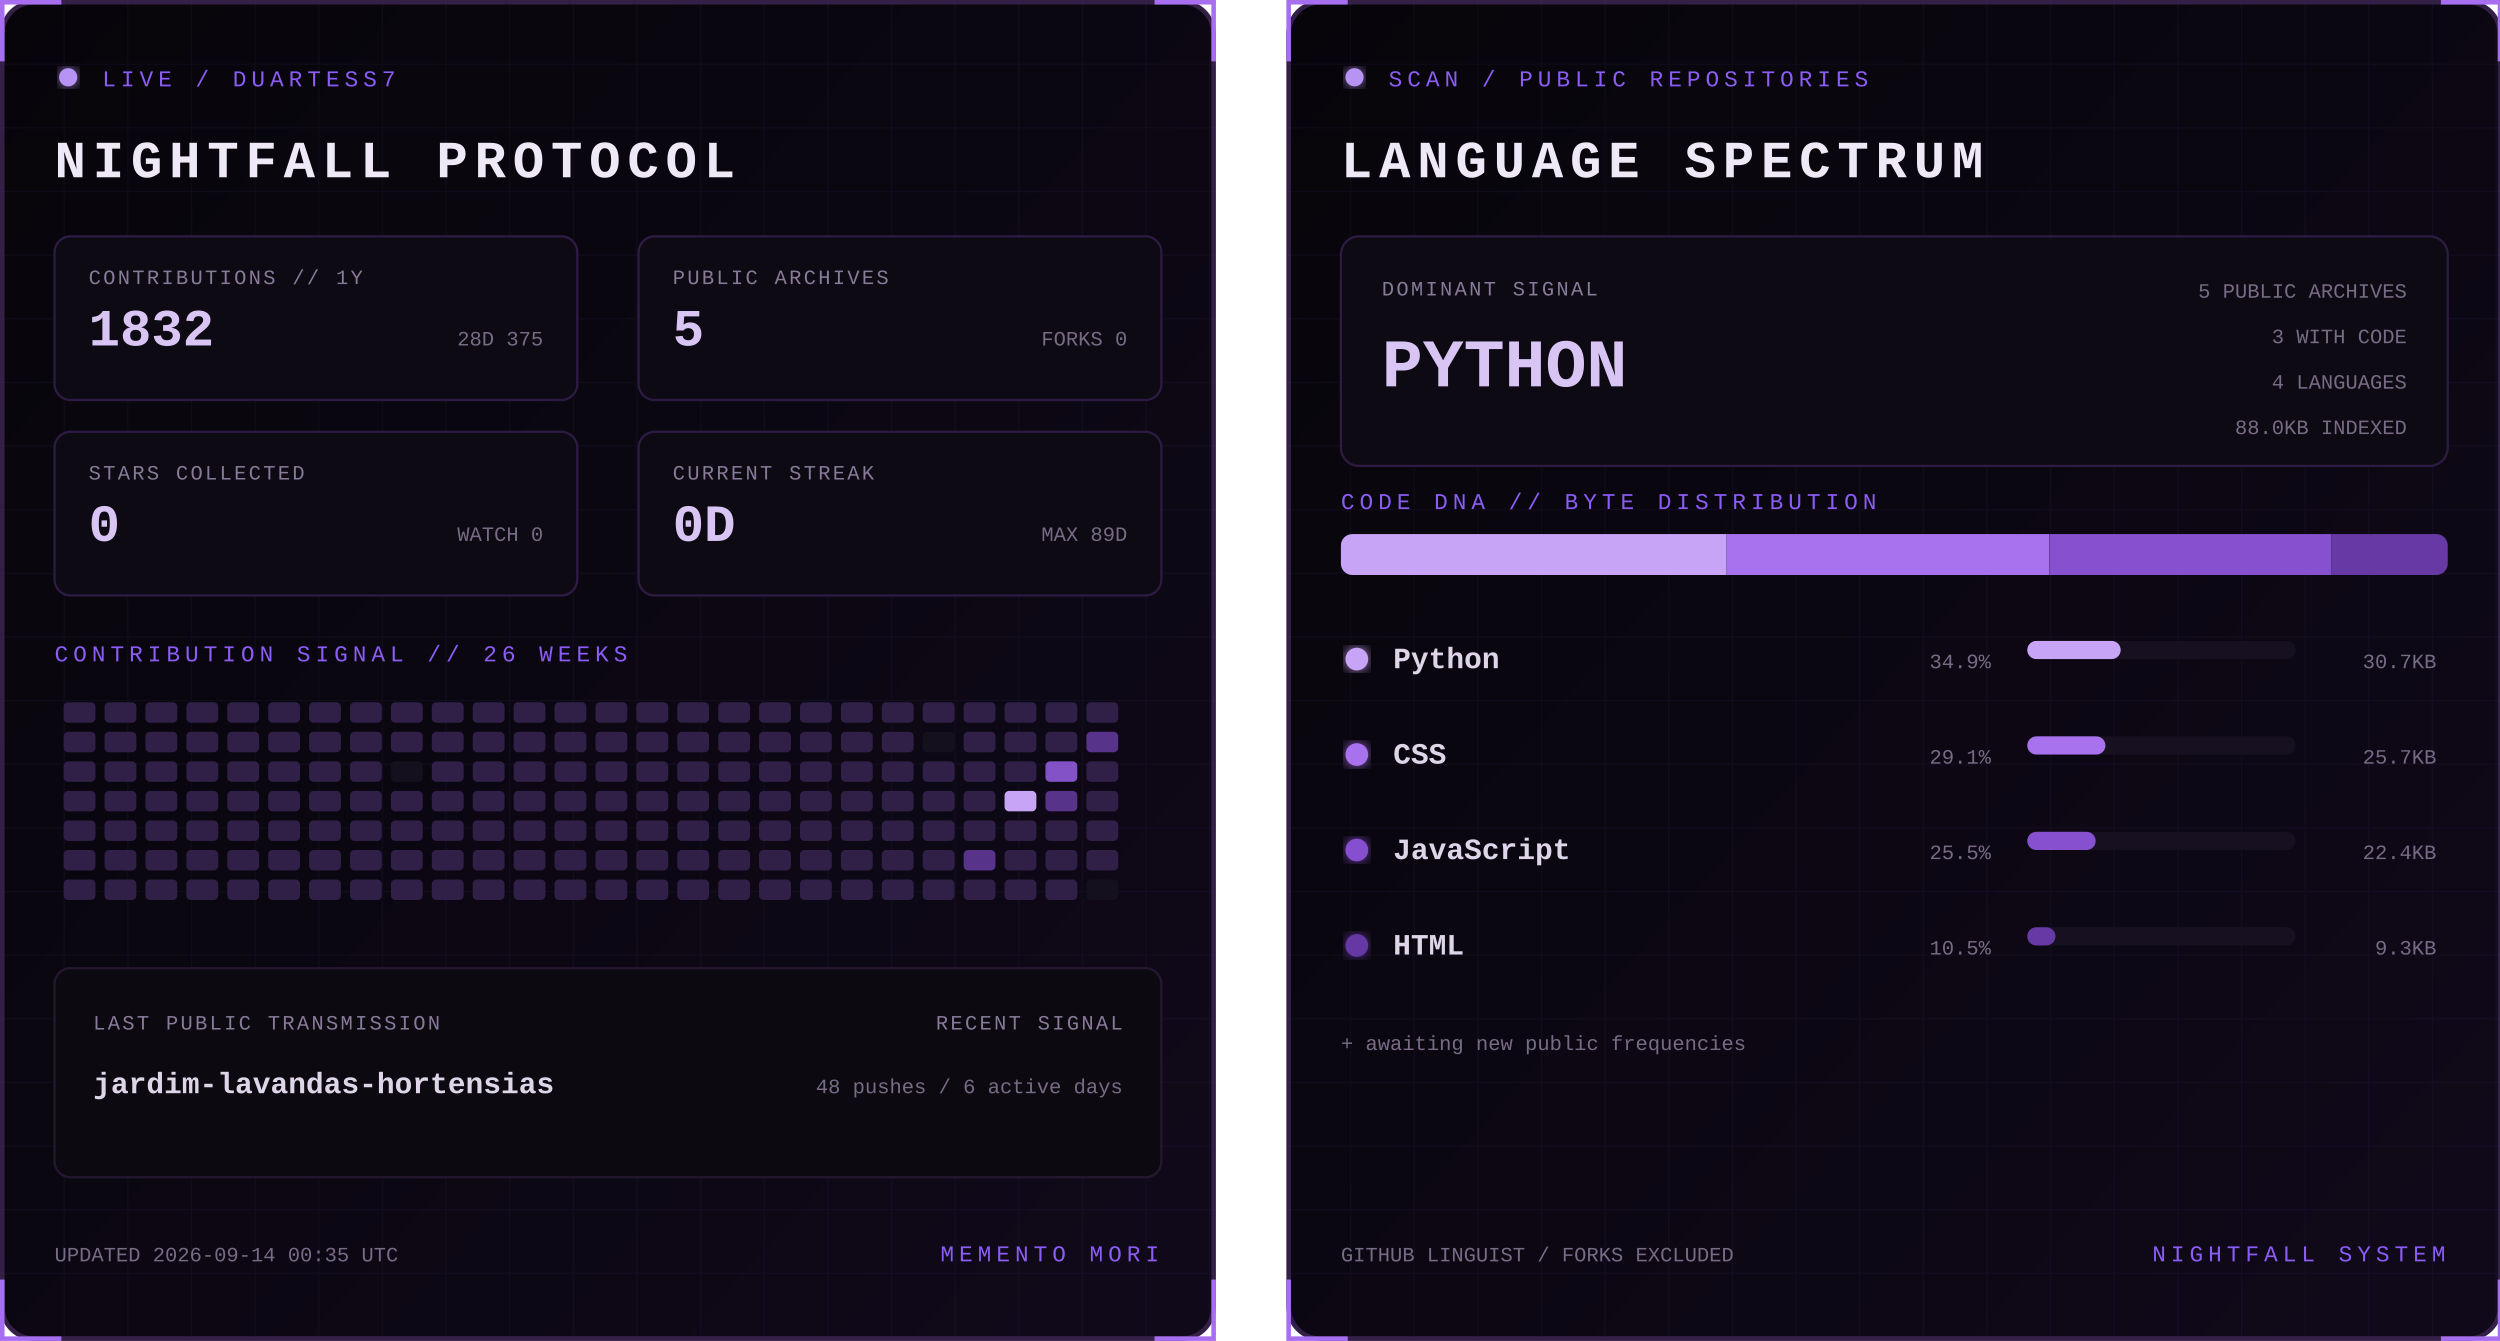
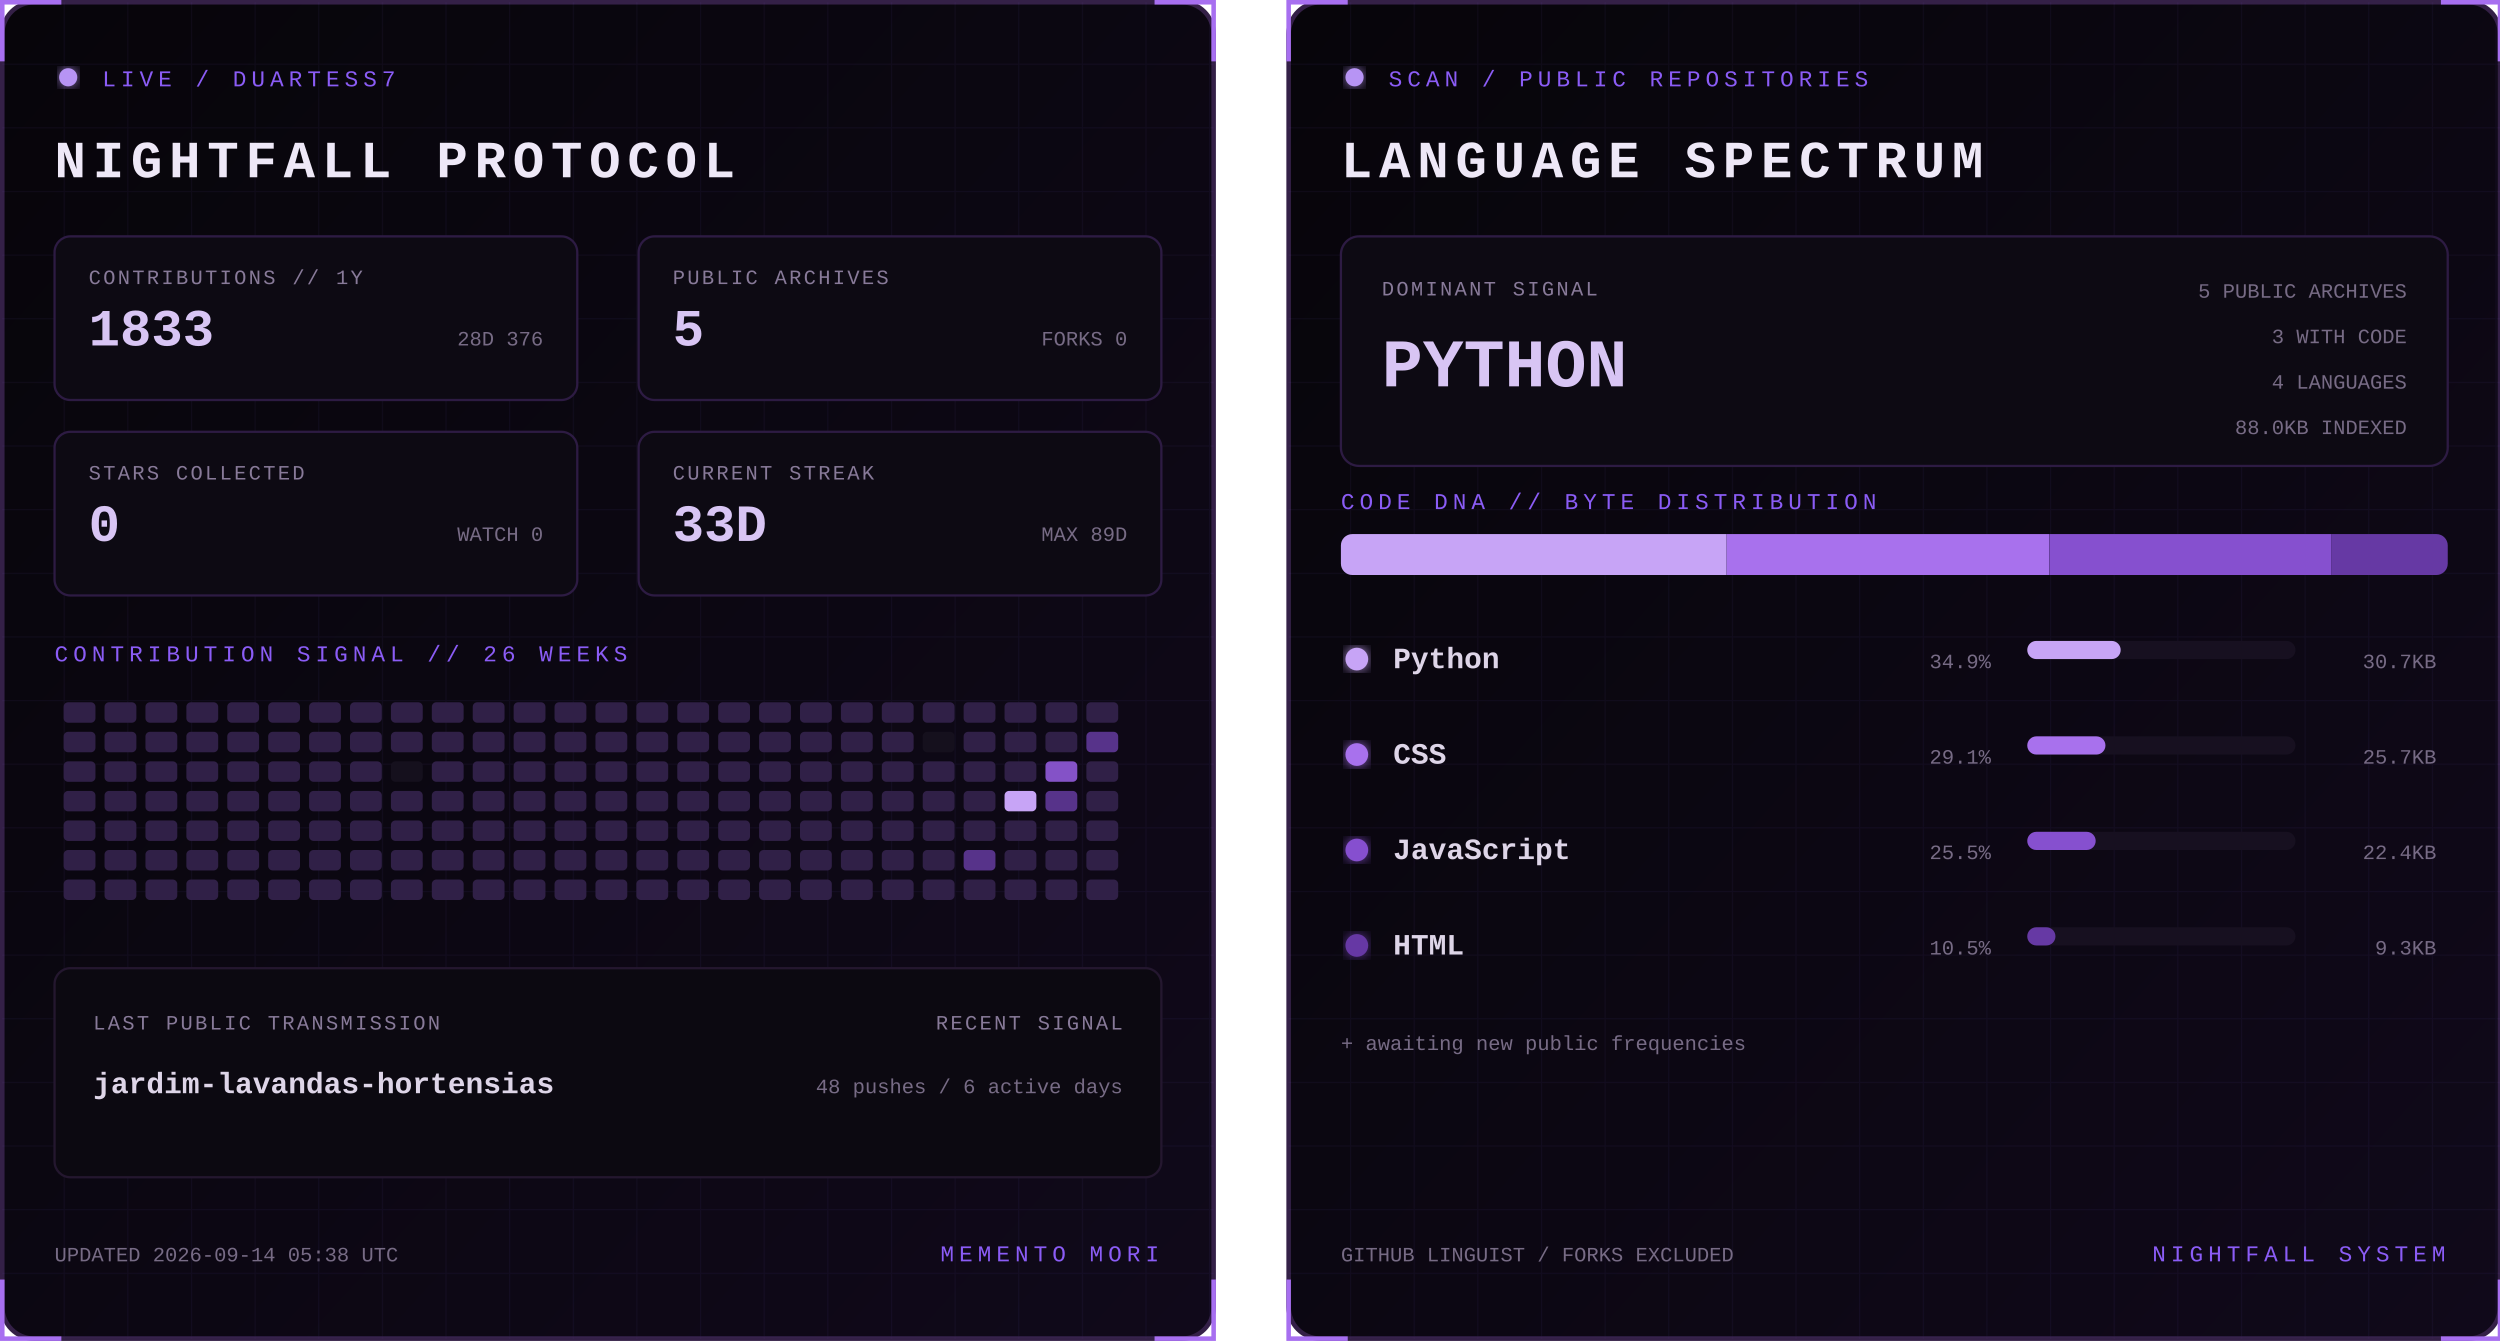
<svg xmlns="http://www.w3.org/2000/svg" width="1100" height="590" viewBox="0 0 1100 590" role="img" aria-labelledby="title desc">
  <defs>
    <linearGradient id="bg" x1="0" y1="0" x2="1" y2="1">
      <stop stop-color="#07050a" />
      <stop offset="1" stop-color="#10091a" />
    </linearGradient>
    <filter id="glow">
      <feGaussianBlur stdDeviation="3" result="b" />
      <feMerge>
        <feMergeNode in="b" />
        <feMergeNode in="SourceGraphic" />
      </feMerge>
    </filter>
    <pattern id="grid" width="28" height="28" patternUnits="userSpaceOnUse">
      <path d="M28 0H0V28" fill="none" stroke="#8b5cf6" stroke-opacity=".055" />
    </pattern>
    <clipPath id="dna">
      <rect x="24" y="235" width="487" height="18" rx="5" />
    </clipPath>
    <style>
      text { font-family: Consolas, 'Courier New', monospace; }
      .kicker { fill:#8b5cf6; font-size:10px; letter-spacing:2.2px; }
      .title { fill:#eee8f7; font-size:23px; font-weight:700; letter-spacing:3px; }
      .label { fill:#887a99; font-size:9px; letter-spacing:1px; }
      .stat { fill:#d8c5f4; font-size:23px; font-weight:700; }
      .detail,.pct { fill:#776b85; font-size:9px; }
      .lang { fill:#ded5e8; font-size:13px; font-weight:700; }
      .hero { fill:#d8c5f4; font-size:30px; font-weight:700; }
      .blink { animation:blink 1.6s step-end infinite; }
      @keyframes blink { 50% { opacity:.25 } }
    </style>
  </defs>
  <g>
    <rect x="1" y="1" width="533" height="588" rx="14" fill="url(#bg)" stroke="#342047" stroke-width="2" />
    <rect x="1" y="1" width="533" height="588" rx="14" fill="url(#grid)" />
    <path d="M27 1H1v26 M508 1h26v26 M534 563v26h-26 M27 589H1v-26" stroke="#a76ff0" stroke-width="2" fill="none" />
    <circle cx="30" cy="34" r="4" fill="#b794f4" filter="url(#glow)" class="blink" />
    <text x="45" y="38" class="kicker">LIVE / DUARTESS7</text>
    <text x="24" y="78" class="title">NIGHTFALL PROTOCOL</text>
    <g transform="translate(24 104)">
      <rect width="230" height="72" rx="7" fill="#0d0a13" stroke="#2d1b43" />
      <text x="15" y="21" class="label">CONTRIBUTIONS // 1Y</text>
-       <text x="15" y="48" class="stat">1832</text>
-       <text x="215" y="48" text-anchor="end" class="detail">28D 375</text>
+       <text x="15" y="48" class="stat">1833</text>
+       <text x="215" y="48" text-anchor="end" class="detail">28D 376</text>
    </g>
    <g transform="translate(281 104)">
      <rect width="230" height="72" rx="7" fill="#0d0a13" stroke="#2d1b43" />
      <text x="15" y="21" class="label">PUBLIC ARCHIVES</text>
      <text x="15" y="48" class="stat">5</text>
      <text x="215" y="48" text-anchor="end" class="detail">FORKS 0</text>
    </g>
    <g transform="translate(24 190)">
      <rect width="230" height="72" rx="7" fill="#0d0a13" stroke="#2d1b43" />
      <text x="15" y="21" class="label">STARS COLLECTED</text>
      <text x="15" y="48" class="stat">0</text>
      <text x="215" y="48" text-anchor="end" class="detail">WATCH 0</text>
    </g>
    <g transform="translate(281 190)">
      <rect width="230" height="72" rx="7" fill="#0d0a13" stroke="#2d1b43" />
      <text x="15" y="21" class="label">CURRENT STREAK</text>
-       <text x="15" y="48" class="stat">0D</text>
+       <text x="15" y="48" class="stat">33D</text>
      <text x="215" y="48" text-anchor="end" class="detail">MAX 89D</text>
    </g>
    <text x="24" y="291" class="kicker">CONTRIBUTION SIGNAL // 26 WEEKS</text>
    <g>
      <rect x="28" y="309" width="14" height="9" rx="2" fill="#302047" />
      <rect x="28" y="322" width="14" height="9" rx="2" fill="#302047" />
      <rect x="28" y="335" width="14" height="9" rx="2" fill="#302047" />
      <rect x="28" y="348" width="14" height="9" rx="2" fill="#302047" />
      <rect x="28" y="361" width="14" height="9" rx="2" fill="#302047" />
      <rect x="28" y="374" width="14" height="9" rx="2" fill="#302047" />
      <rect x="28" y="387" width="14" height="9" rx="2" fill="#302047" />
      <rect x="46" y="309" width="14" height="9" rx="2" fill="#302047" />
      <rect x="46" y="322" width="14" height="9" rx="2" fill="#302047" />
      <rect x="46" y="335" width="14" height="9" rx="2" fill="#302047" />
      <rect x="46" y="348" width="14" height="9" rx="2" fill="#302047" />
      <rect x="46" y="361" width="14" height="9" rx="2" fill="#302047" />
      <rect x="46" y="374" width="14" height="9" rx="2" fill="#302047" />
      <rect x="46" y="387" width="14" height="9" rx="2" fill="#302047" />
      <rect x="64" y="309" width="14" height="9" rx="2" fill="#302047" />
      <rect x="64" y="322" width="14" height="9" rx="2" fill="#302047" />
      <rect x="64" y="335" width="14" height="9" rx="2" fill="#302047" />
      <rect x="64" y="348" width="14" height="9" rx="2" fill="#302047" />
      <rect x="64" y="361" width="14" height="9" rx="2" fill="#302047" />
      <rect x="64" y="374" width="14" height="9" rx="2" fill="#302047" />
      <rect x="64" y="387" width="14" height="9" rx="2" fill="#302047" />
      <rect x="82" y="309" width="14" height="9" rx="2" fill="#302047" />
      <rect x="82" y="322" width="14" height="9" rx="2" fill="#302047" />
      <rect x="82" y="335" width="14" height="9" rx="2" fill="#302047" />
      <rect x="82" y="348" width="14" height="9" rx="2" fill="#302047" />
      <rect x="82" y="361" width="14" height="9" rx="2" fill="#302047" />
      <rect x="82" y="374" width="14" height="9" rx="2" fill="#302047" />
      <rect x="82" y="387" width="14" height="9" rx="2" fill="#302047" />
      <rect x="100" y="309" width="14" height="9" rx="2" fill="#302047" />
      <rect x="100" y="322" width="14" height="9" rx="2" fill="#302047" />
      <rect x="100" y="335" width="14" height="9" rx="2" fill="#302047" />
      <rect x="100" y="348" width="14" height="9" rx="2" fill="#302047" />
      <rect x="100" y="361" width="14" height="9" rx="2" fill="#302047" />
      <rect x="100" y="374" width="14" height="9" rx="2" fill="#302047" />
      <rect x="100" y="387" width="14" height="9" rx="2" fill="#302047" />
      <rect x="118" y="309" width="14" height="9" rx="2" fill="#302047" />
      <rect x="118" y="322" width="14" height="9" rx="2" fill="#302047" />
      <rect x="118" y="335" width="14" height="9" rx="2" fill="#302047" />
      <rect x="118" y="348" width="14" height="9" rx="2" fill="#302047" />
      <rect x="118" y="361" width="14" height="9" rx="2" fill="#302047" />
      <rect x="118" y="374" width="14" height="9" rx="2" fill="#302047" />
      <rect x="118" y="387" width="14" height="9" rx="2" fill="#302047" />
      <rect x="136" y="309" width="14" height="9" rx="2" fill="#302047" />
      <rect x="136" y="322" width="14" height="9" rx="2" fill="#302047" />
      <rect x="136" y="335" width="14" height="9" rx="2" fill="#302047" />
      <rect x="136" y="348" width="14" height="9" rx="2" fill="#302047" />
      <rect x="136" y="361" width="14" height="9" rx="2" fill="#302047" />
      <rect x="136" y="374" width="14" height="9" rx="2" fill="#302047" />
      <rect x="136" y="387" width="14" height="9" rx="2" fill="#302047" />
      <rect x="154" y="309" width="14" height="9" rx="2" fill="#302047" />
      <rect x="154" y="322" width="14" height="9" rx="2" fill="#302047" />
      <rect x="154" y="335" width="14" height="9" rx="2" fill="#302047" />
      <rect x="154" y="348" width="14" height="9" rx="2" fill="#302047" />
      <rect x="154" y="361" width="14" height="9" rx="2" fill="#302047" />
      <rect x="154" y="374" width="14" height="9" rx="2" fill="#302047" />
      <rect x="154" y="387" width="14" height="9" rx="2" fill="#302047" />
      <rect x="172" y="309" width="14" height="9" rx="2" fill="#302047" />
      <rect x="172" y="322" width="14" height="9" rx="2" fill="#302047" />
      <rect x="172" y="335" width="14" height="9" rx="2" fill="#15101d" />
      <rect x="172" y="348" width="14" height="9" rx="2" fill="#302047" />
      <rect x="172" y="361" width="14" height="9" rx="2" fill="#302047" />
      <rect x="172" y="374" width="14" height="9" rx="2" fill="#302047" />
      <rect x="172" y="387" width="14" height="9" rx="2" fill="#302047" />
      <rect x="190" y="309" width="14" height="9" rx="2" fill="#302047" />
      <rect x="190" y="322" width="14" height="9" rx="2" fill="#302047" />
      <rect x="190" y="335" width="14" height="9" rx="2" fill="#302047" />
      <rect x="190" y="348" width="14" height="9" rx="2" fill="#302047" />
      <rect x="190" y="361" width="14" height="9" rx="2" fill="#302047" />
      <rect x="190" y="374" width="14" height="9" rx="2" fill="#302047" />
      <rect x="190" y="387" width="14" height="9" rx="2" fill="#302047" />
      <rect x="208" y="309" width="14" height="9" rx="2" fill="#302047" />
      <rect x="208" y="322" width="14" height="9" rx="2" fill="#302047" />
      <rect x="208" y="335" width="14" height="9" rx="2" fill="#302047" />
      <rect x="208" y="348" width="14" height="9" rx="2" fill="#302047" />
      <rect x="208" y="361" width="14" height="9" rx="2" fill="#302047" />
      <rect x="208" y="374" width="14" height="9" rx="2" fill="#302047" />
      <rect x="208" y="387" width="14" height="9" rx="2" fill="#302047" />
      <rect x="226" y="309" width="14" height="9" rx="2" fill="#302047" />
      <rect x="226" y="322" width="14" height="9" rx="2" fill="#302047" />
      <rect x="226" y="335" width="14" height="9" rx="2" fill="#302047" />
      <rect x="226" y="348" width="14" height="9" rx="2" fill="#302047" />
      <rect x="226" y="361" width="14" height="9" rx="2" fill="#302047" />
      <rect x="226" y="374" width="14" height="9" rx="2" fill="#302047" />
      <rect x="226" y="387" width="14" height="9" rx="2" fill="#302047" />
      <rect x="244" y="309" width="14" height="9" rx="2" fill="#302047" />
      <rect x="244" y="322" width="14" height="9" rx="2" fill="#302047" />
      <rect x="244" y="335" width="14" height="9" rx="2" fill="#302047" />
      <rect x="244" y="348" width="14" height="9" rx="2" fill="#302047" />
      <rect x="244" y="361" width="14" height="9" rx="2" fill="#302047" />
      <rect x="244" y="374" width="14" height="9" rx="2" fill="#302047" />
      <rect x="244" y="387" width="14" height="9" rx="2" fill="#302047" />
      <rect x="262" y="309" width="14" height="9" rx="2" fill="#302047" />
      <rect x="262" y="322" width="14" height="9" rx="2" fill="#302047" />
      <rect x="262" y="335" width="14" height="9" rx="2" fill="#302047" />
      <rect x="262" y="348" width="14" height="9" rx="2" fill="#302047" />
      <rect x="262" y="361" width="14" height="9" rx="2" fill="#302047" />
      <rect x="262" y="374" width="14" height="9" rx="2" fill="#302047" />
      <rect x="262" y="387" width="14" height="9" rx="2" fill="#302047" />
      <rect x="280" y="309" width="14" height="9" rx="2" fill="#302047" />
      <rect x="280" y="322" width="14" height="9" rx="2" fill="#302047" />
      <rect x="280" y="335" width="14" height="9" rx="2" fill="#302047" />
      <rect x="280" y="348" width="14" height="9" rx="2" fill="#302047" />
      <rect x="280" y="361" width="14" height="9" rx="2" fill="#302047" />
      <rect x="280" y="374" width="14" height="9" rx="2" fill="#302047" />
      <rect x="280" y="387" width="14" height="9" rx="2" fill="#302047" />
      <rect x="298" y="309" width="14" height="9" rx="2" fill="#302047" />
      <rect x="298" y="322" width="14" height="9" rx="2" fill="#302047" />
      <rect x="298" y="335" width="14" height="9" rx="2" fill="#302047" />
      <rect x="298" y="348" width="14" height="9" rx="2" fill="#302047" />
      <rect x="298" y="361" width="14" height="9" rx="2" fill="#302047" />
      <rect x="298" y="374" width="14" height="9" rx="2" fill="#302047" />
      <rect x="298" y="387" width="14" height="9" rx="2" fill="#302047" />
      <rect x="316" y="309" width="14" height="9" rx="2" fill="#302047" />
      <rect x="316" y="322" width="14" height="9" rx="2" fill="#302047" />
      <rect x="316" y="335" width="14" height="9" rx="2" fill="#302047" />
      <rect x="316" y="348" width="14" height="9" rx="2" fill="#302047" />
      <rect x="316" y="361" width="14" height="9" rx="2" fill="#302047" />
      <rect x="316" y="374" width="14" height="9" rx="2" fill="#302047" />
      <rect x="316" y="387" width="14" height="9" rx="2" fill="#302047" />
      <rect x="334" y="309" width="14" height="9" rx="2" fill="#302047" />
      <rect x="334" y="322" width="14" height="9" rx="2" fill="#302047" />
      <rect x="334" y="335" width="14" height="9" rx="2" fill="#302047" />
      <rect x="334" y="348" width="14" height="9" rx="2" fill="#302047" />
      <rect x="334" y="361" width="14" height="9" rx="2" fill="#302047" />
      <rect x="334" y="374" width="14" height="9" rx="2" fill="#302047" />
      <rect x="334" y="387" width="14" height="9" rx="2" fill="#302047" />
      <rect x="352" y="309" width="14" height="9" rx="2" fill="#302047" />
      <rect x="352" y="322" width="14" height="9" rx="2" fill="#302047" />
      <rect x="352" y="335" width="14" height="9" rx="2" fill="#302047" />
      <rect x="352" y="348" width="14" height="9" rx="2" fill="#302047" />
      <rect x="352" y="361" width="14" height="9" rx="2" fill="#302047" />
      <rect x="352" y="374" width="14" height="9" rx="2" fill="#302047" />
      <rect x="352" y="387" width="14" height="9" rx="2" fill="#302047" />
      <rect x="370" y="309" width="14" height="9" rx="2" fill="#302047" />
      <rect x="370" y="322" width="14" height="9" rx="2" fill="#302047" />
      <rect x="370" y="335" width="14" height="9" rx="2" fill="#302047" />
      <rect x="370" y="348" width="14" height="9" rx="2" fill="#302047" />
      <rect x="370" y="361" width="14" height="9" rx="2" fill="#302047" />
      <rect x="370" y="374" width="14" height="9" rx="2" fill="#302047" />
      <rect x="370" y="387" width="14" height="9" rx="2" fill="#302047" />
      <rect x="388" y="309" width="14" height="9" rx="2" fill="#302047" />
      <rect x="388" y="322" width="14" height="9" rx="2" fill="#302047" />
      <rect x="388" y="335" width="14" height="9" rx="2" fill="#302047" />
      <rect x="388" y="348" width="14" height="9" rx="2" fill="#302047" />
      <rect x="388" y="361" width="14" height="9" rx="2" fill="#302047" />
      <rect x="388" y="374" width="14" height="9" rx="2" fill="#302047" />
      <rect x="388" y="387" width="14" height="9" rx="2" fill="#302047" />
      <rect x="406" y="309" width="14" height="9" rx="2" fill="#302047" />
      <rect x="406" y="322" width="14" height="9" rx="2" fill="#15101d" />
      <rect x="406" y="335" width="14" height="9" rx="2" fill="#302047" />
      <rect x="406" y="348" width="14" height="9" rx="2" fill="#302047" />
      <rect x="406" y="361" width="14" height="9" rx="2" fill="#302047" />
      <rect x="406" y="374" width="14" height="9" rx="2" fill="#302047" />
      <rect x="406" y="387" width="14" height="9" rx="2" fill="#302047" />
      <rect x="424" y="309" width="14" height="9" rx="2" fill="#302047" />
      <rect x="424" y="322" width="14" height="9" rx="2" fill="#302047" />
      <rect x="424" y="335" width="14" height="9" rx="2" fill="#302047" />
      <rect x="424" y="348" width="14" height="9" rx="2" fill="#302047" />
      <rect x="424" y="361" width="14" height="9" rx="2" fill="#302047" />
      <rect x="424" y="374" width="14" height="9" rx="2" fill="#57338a" />
      <rect x="424" y="387" width="14" height="9" rx="2" fill="#302047" />
      <rect x="442" y="309" width="14" height="9" rx="2" fill="#302047" />
      <rect x="442" y="322" width="14" height="9" rx="2" fill="#302047" />
      <rect x="442" y="335" width="14" height="9" rx="2" fill="#302047" />
      <rect x="442" y="348" width="14" height="9" rx="2" fill="#c7a4f6" />
      <rect x="442" y="361" width="14" height="9" rx="2" fill="#302047" />
      <rect x="442" y="374" width="14" height="9" rx="2" fill="#302047" />
      <rect x="442" y="387" width="14" height="9" rx="2" fill="#302047" />
      <rect x="460" y="309" width="14" height="9" rx="2" fill="#302047" />
      <rect x="460" y="322" width="14" height="9" rx="2" fill="#302047" />
      <rect x="460" y="335" width="14" height="9" rx="2" fill="#8452c7" />
      <rect x="460" y="348" width="14" height="9" rx="2" fill="#57338a" />
      <rect x="460" y="361" width="14" height="9" rx="2" fill="#302047" />
      <rect x="460" y="374" width="14" height="9" rx="2" fill="#302047" />
      <rect x="460" y="387" width="14" height="9" rx="2" fill="#302047" />
      <rect x="478" y="309" width="14" height="9" rx="2" fill="#302047" />
      <rect x="478" y="322" width="14" height="9" rx="2" fill="#57338a" />
      <rect x="478" y="335" width="14" height="9" rx="2" fill="#302047" />
      <rect x="478" y="348" width="14" height="9" rx="2" fill="#302047" />
      <rect x="478" y="361" width="14" height="9" rx="2" fill="#302047" />
      <rect x="478" y="374" width="14" height="9" rx="2" fill="#302047" />
-       <rect x="478" y="387" width="14" height="9" rx="2" fill="#15101d" />
+       <rect x="478" y="387" width="14" height="9" rx="2" fill="#302047" />
    </g>
    <rect x="24" y="426" width="487" height="92" rx="7" fill="#0c0911" stroke="#24172f" />
    <text x="41" y="453" class="label">LAST PUBLIC TRANSMISSION</text>
    <text x="41" y="481" class="lang">jardim-lavandas-hortensias</text>
    <text x="494" y="453" text-anchor="end" class="label">RECENT SIGNAL</text>
    <text x="494" y="481" text-anchor="end" class="detail">48 pushes / 6 active days</text>
-     <text x="24" y="555" class="detail">UPDATED 2026-09-14 00:35 UTC</text>
+     <text x="24" y="555" class="detail">UPDATED 2026-09-14 05:38 UTC</text>
    <text x="510" y="555" text-anchor="end" class="kicker">MEMENTO MORI</text>
  </g>
  <g transform="translate(566)">
    <rect x="1" y="1" width="533" height="588" rx="14" fill="url(#bg)" stroke="#342047" stroke-width="2" />
    <rect x="1" y="1" width="533" height="588" rx="14" fill="url(#grid)" />
    <path d="M27 1H1v26 M508 1h26v26 M534 563v26h-26 M27 589H1v-26" stroke="#a76ff0" stroke-width="2" fill="none" />
    <circle cx="30" cy="34" r="4" fill="#b794f4" filter="url(#glow)" class="blink" />
    <text x="45" y="38" class="kicker">SCAN / PUBLIC REPOSITORIES</text>
    <text x="24" y="78" class="title">LANGUAGE SPECTRUM</text>
    <rect x="24" y="104" width="487" height="101" rx="8" fill="#0d0a13" stroke="#2d1b43" />
    <text x="42" y="130" class="label">DOMINANT SIGNAL</text>
    <text x="42" y="170" class="hero">PYTHON</text>
    <text x="493" y="131" text-anchor="end" class="detail">5 PUBLIC ARCHIVES</text>
    <text x="493" y="151" text-anchor="end" class="detail">3 WITH CODE</text>
    <text x="493" y="171" text-anchor="end" class="detail">4 LANGUAGES</text>
    <text x="493" y="191" text-anchor="end" class="detail">88.0KB INDEXED</text>
    <text x="24" y="224" class="kicker">CODE DNA // BYTE DISTRIBUTION</text>
    <rect x="24" y="235" width="487" height="18" rx="5" fill="#171020" />
    <g clip-path="url(#dna)">
      <rect x="24.0" y="235" width="169.7" height="18" fill="#c7a4f6" />
      <rect x="193.7" y="235" width="141.9" height="18" fill="#a871ed" />
      <rect x="335.7" y="235" width="124.0" height="18" fill="#8650cf" />
      <rect x="459.7" y="235" width="51.3" height="18" fill="#6639a4" />
    </g>
    <circle cx="31" cy="290" r="5" fill="#c7a4f6" filter="url(#glow)" />
    <text x="47" y="294" class="lang">Python</text>
    <text x="310" y="294" text-anchor="end" class="pct">34.9%</text>
    <rect x="326" y="282" width="118" height="8" rx="4" fill="#171020" />
    <rect x="326" y="282" width="41.1" height="8" rx="4" fill="#c7a4f6" />
    <text x="506" y="294" text-anchor="end" class="detail">30.7KB</text>
    <circle cx="31" cy="332" r="5" fill="#a871ed" filter="url(#glow)" />
    <text x="47" y="336" class="lang">CSS</text>
    <text x="310" y="336" text-anchor="end" class="pct">29.1%</text>
    <rect x="326" y="324" width="118" height="8" rx="4" fill="#171020" />
    <rect x="326" y="324" width="34.4" height="8" rx="4" fill="#a871ed" />
    <text x="506" y="336" text-anchor="end" class="detail">25.7KB</text>
    <circle cx="31" cy="374" r="5" fill="#8650cf" filter="url(#glow)" />
    <text x="47" y="378" class="lang">JavaScript</text>
    <text x="310" y="378" text-anchor="end" class="pct">25.5%</text>
    <rect x="326" y="366" width="118" height="8" rx="4" fill="#171020" />
    <rect x="326" y="366" width="30.1" height="8" rx="4" fill="#8650cf" />
    <text x="506" y="378" text-anchor="end" class="detail">22.4KB</text>
    <circle cx="31" cy="416" r="5" fill="#6639a4" filter="url(#glow)" />
    <text x="47" y="420" class="lang">HTML</text>
    <text x="310" y="420" text-anchor="end" class="pct">10.5%</text>
    <rect x="326" y="408" width="118" height="8" rx="4" fill="#171020" />
    <rect x="326" y="408" width="12.4" height="8" rx="4" fill="#6639a4" />
    <text x="506" y="420" text-anchor="end" class="detail">9.3KB</text>
    <text x="24" y="462" class="detail">+ awaiting new public frequencies</text>
    <text x="24" y="555" class="detail">GITHUB LINGUIST / FORKS EXCLUDED</text>
    <text x="510" y="555" text-anchor="end" class="kicker">NIGHTFALL SYSTEM</text>
  </g>
</svg>
